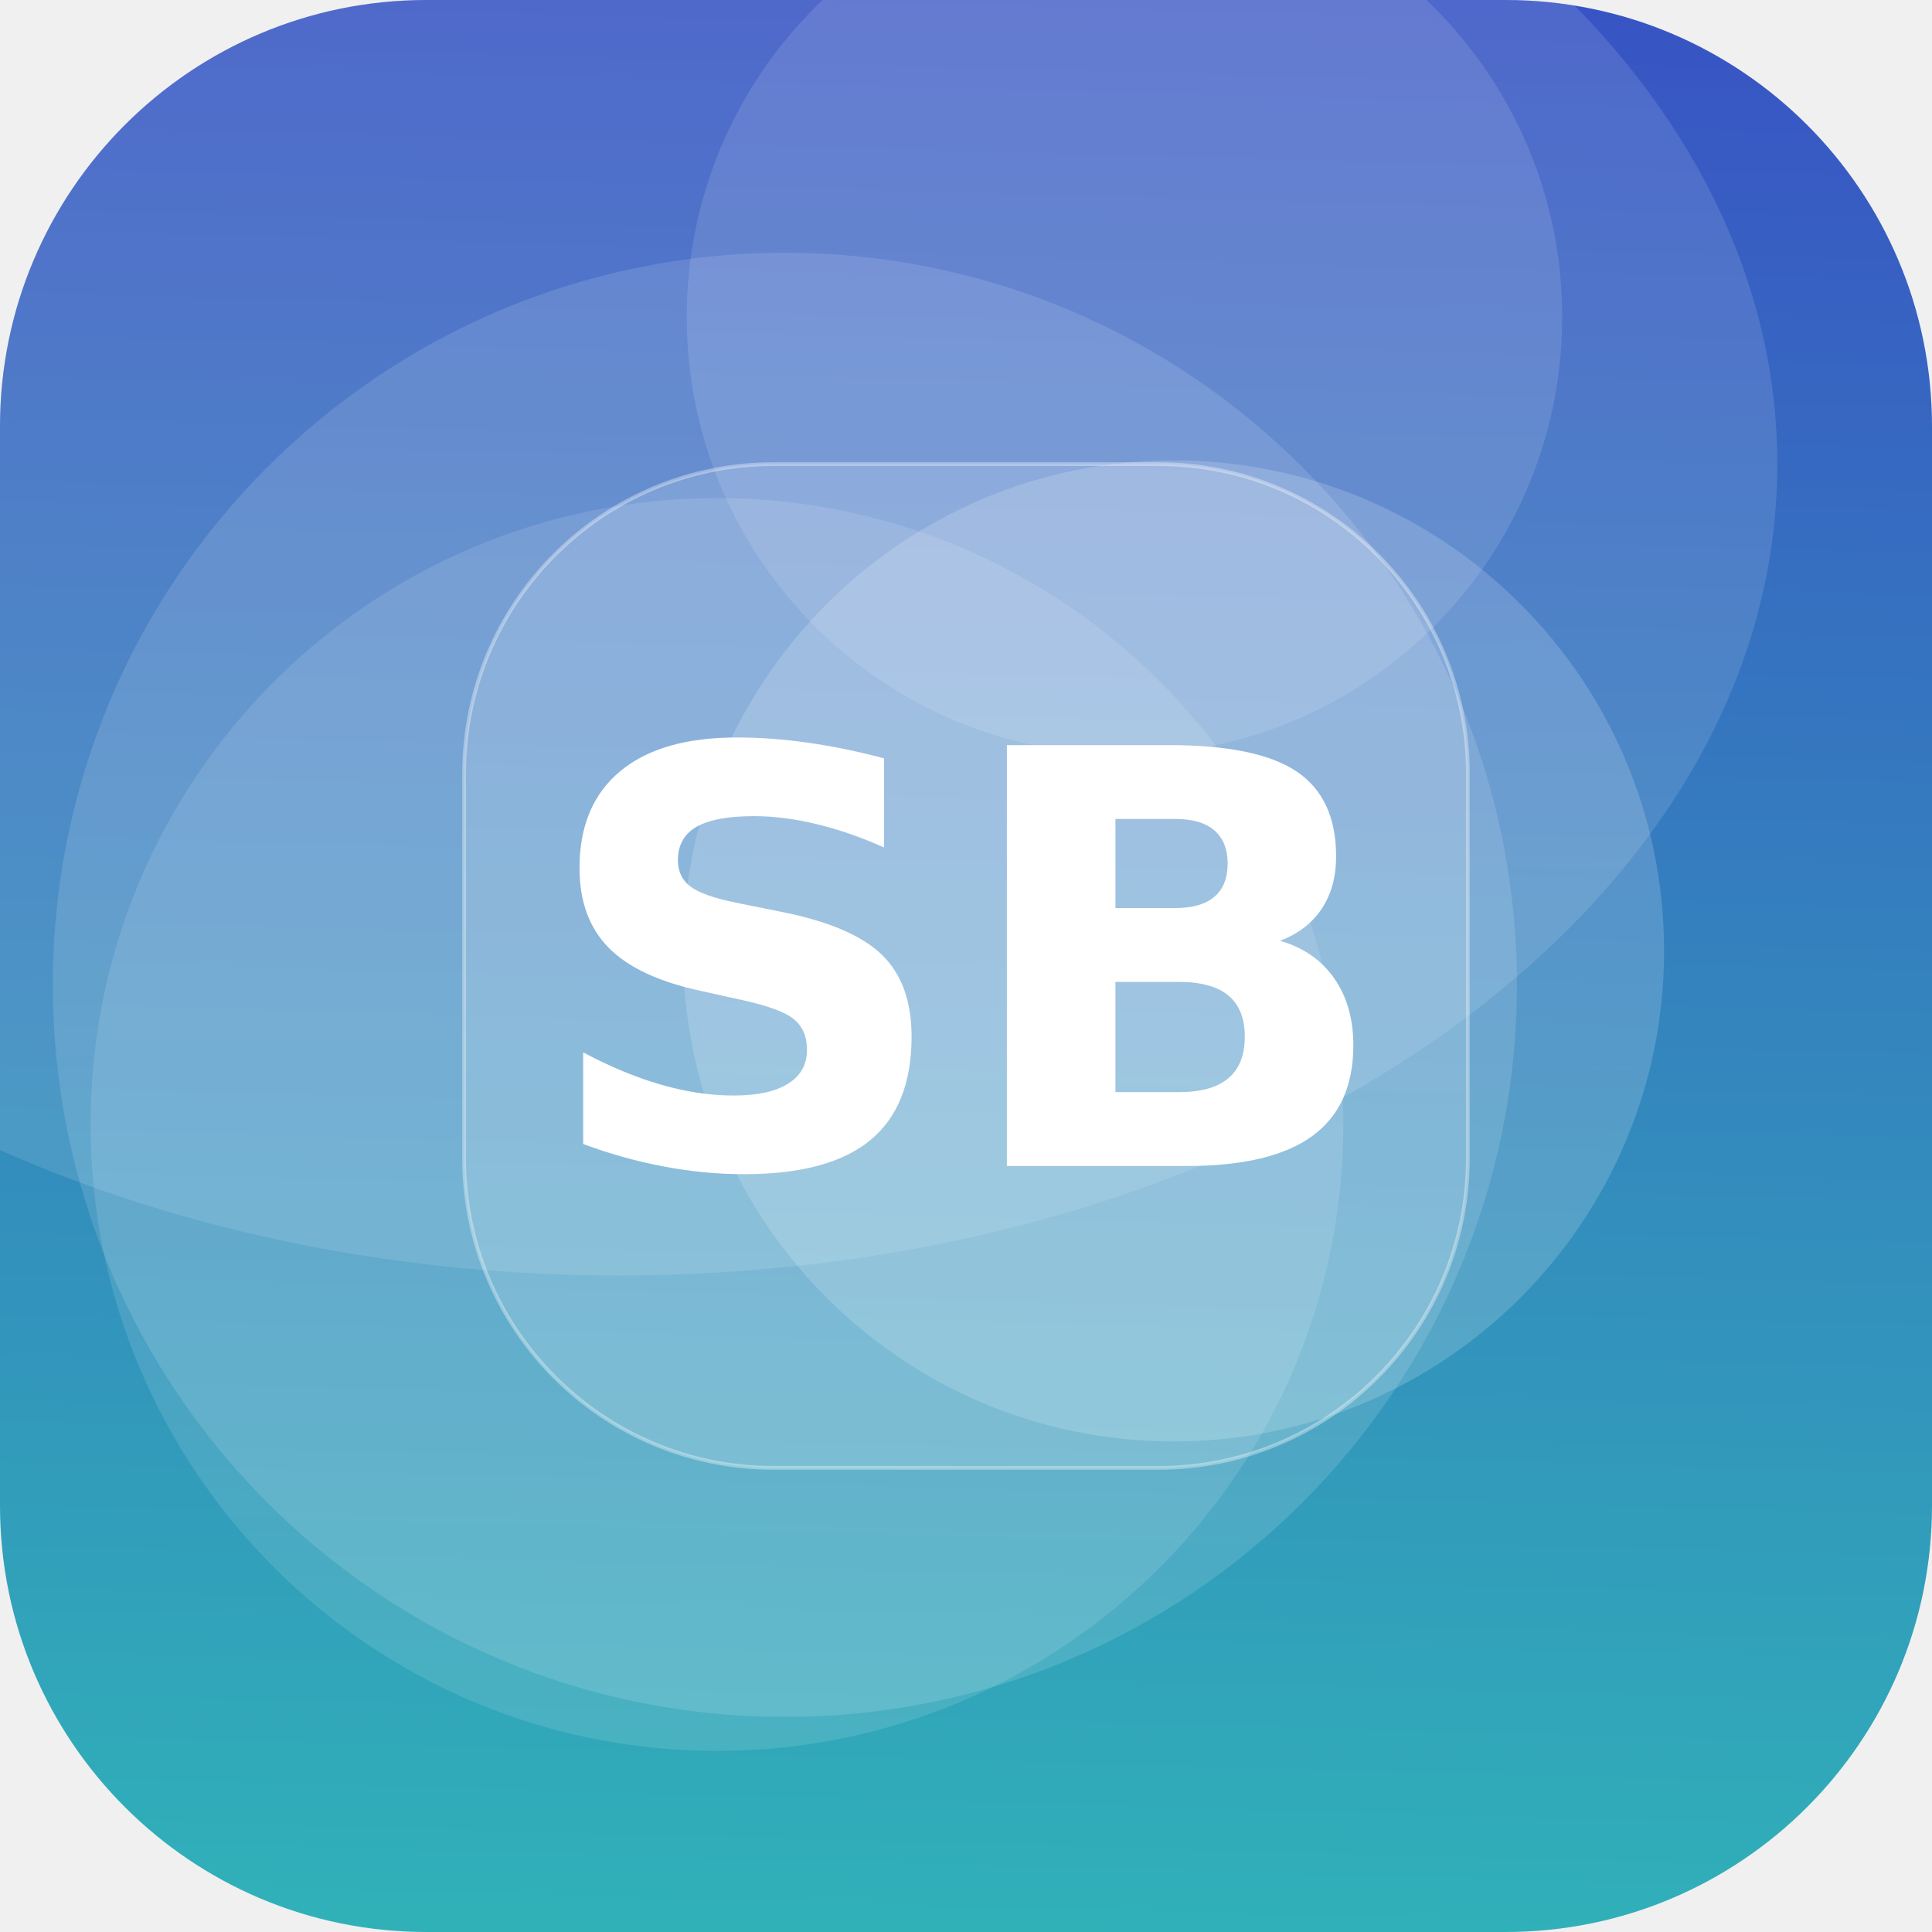
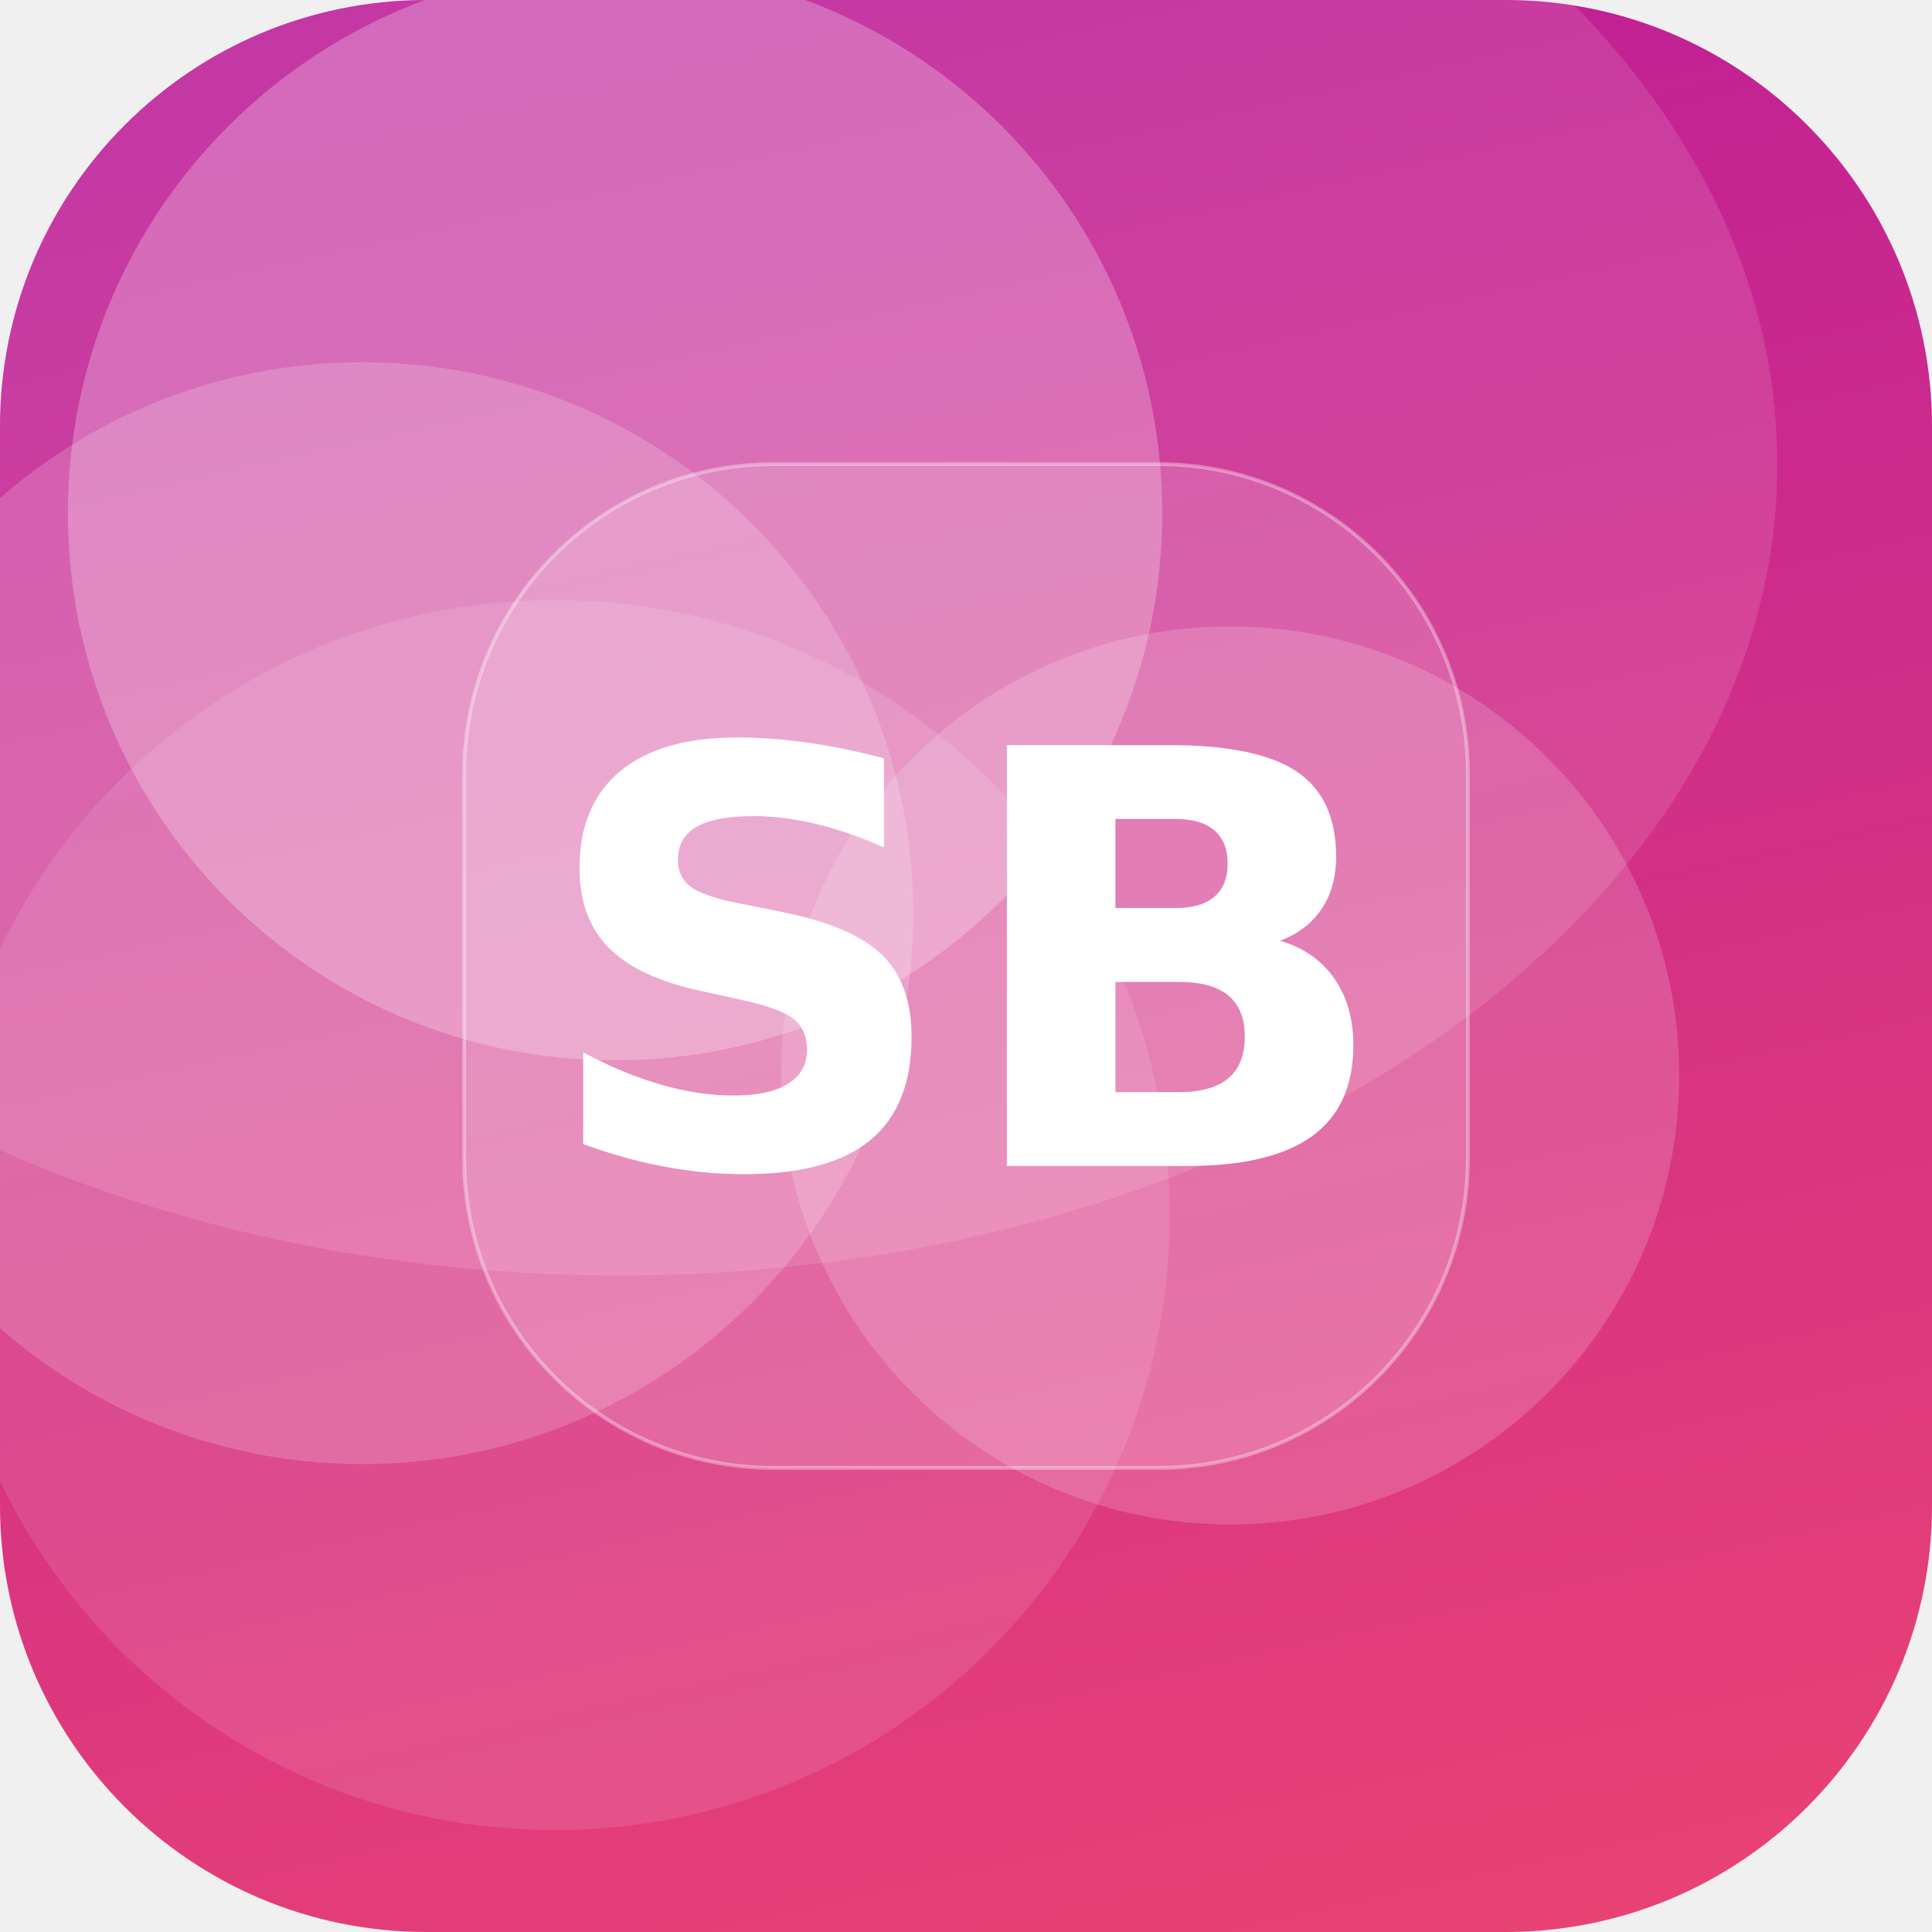
<svg xmlns="http://www.w3.org/2000/svg" width="512" height="512" viewBox="0 0 512 512">
  <defs>
-     <linearGradient id="g" x1="0" y1="0" x2="1" y2="1" gradientTransform="rotate(227 0.5 0.5)">
-       <stop offset="0" stop-color="#2EC4B6" />
-       <stop offset="1" stop-color="#3A41C6" />
+     <linearGradient id="g" x1="0" y1="0" x2="1" y2="1" gradientTransform="rotate(211 0.5 0.5)">
+       <stop offset="0" stop-color="#EF476F" />
+       <stop offset="1" stop-color="#B5179E" />
    </linearGradient>
    <clipPath id="c">
      <rect width="512" height="512" rx="113" />
    </clipPath>
  </defs>
  <g clip-path="url(#c)">
    <rect width="512" height="512" fill="url(#g)" />
-     <circle cx="311" cy="252" r="130" fill="#FFFFFF" fill-opacity="0.17" />
-     <circle cx="208" cy="261" r="194" fill="#FFFFFF" fill-opacity="0.13" />
-     <circle cx="190" cy="298" r="166" fill="#FFFFFF" fill-opacity="0.12" />
-     <circle cx="298" cy="84" r="116" fill="#FFFFFF" fill-opacity="0.12" />
+     <circle cx="326" cy="285" r="119" fill="#FFFFFF" fill-opacity="0.17" />
+     <circle cx="163" cy="136" r="145" fill="#FFFFFF" fill-opacity="0.25" />
+     <circle cx="96" cy="242" r="146" fill="#FFFFFF" fill-opacity="0.18" />
+     <circle cx="147" cy="322" r="163" fill="#FFFFFF" fill-opacity="0.11" />
    <ellipse cx="164" cy="123" rx="307" ry="215" fill="#FFFFFF" fill-opacity="0.12" />
    <rect x="123" y="123" width="266" height="266" rx="82" fill="#FFFFFF" fill-opacity="0.16" stroke="#FFFFFF" stroke-opacity="0.35" />
    <text x="50%" y="50%" dy="53" text-anchor="middle" font-family="DejaVu Sans, Helvetica, Arial, sans-serif" font-weight="bold" font-size="153" fill="#FFFFFF">SB</text>
  </g>
</svg>
